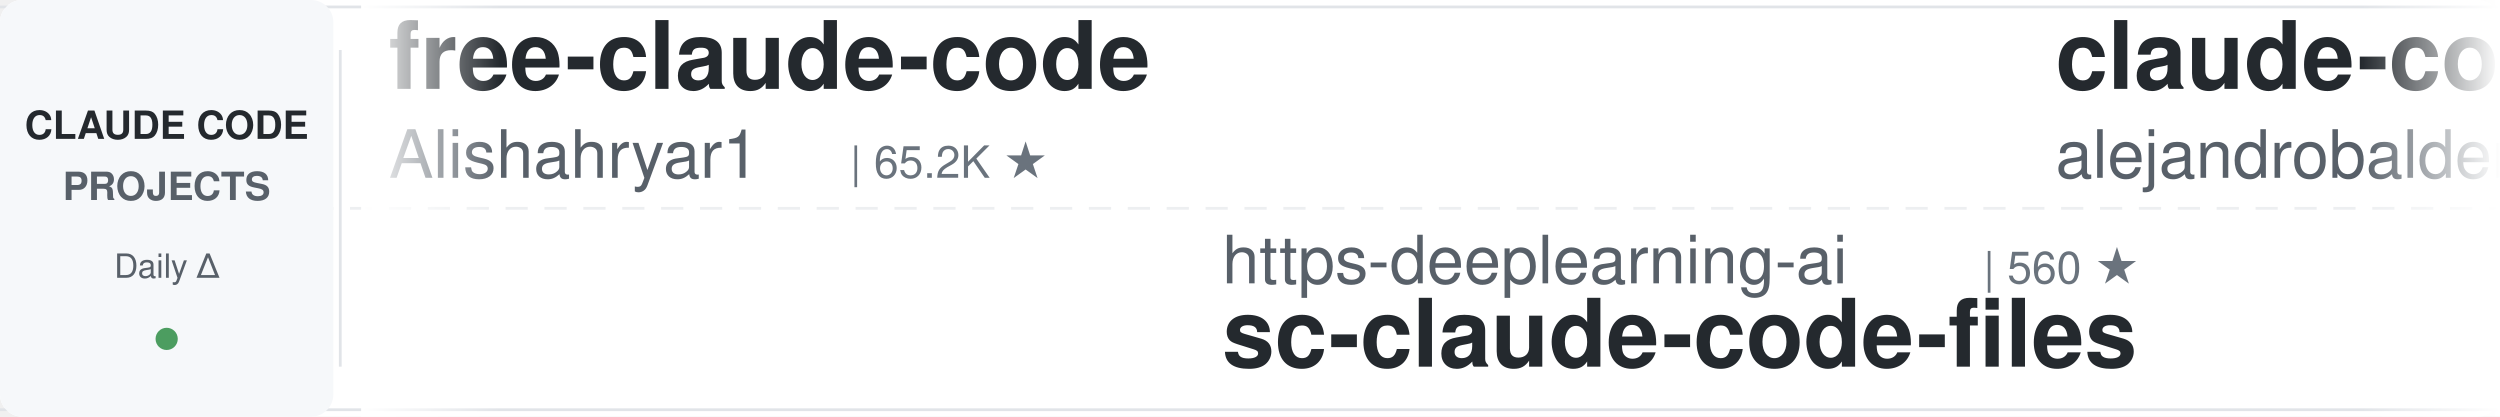
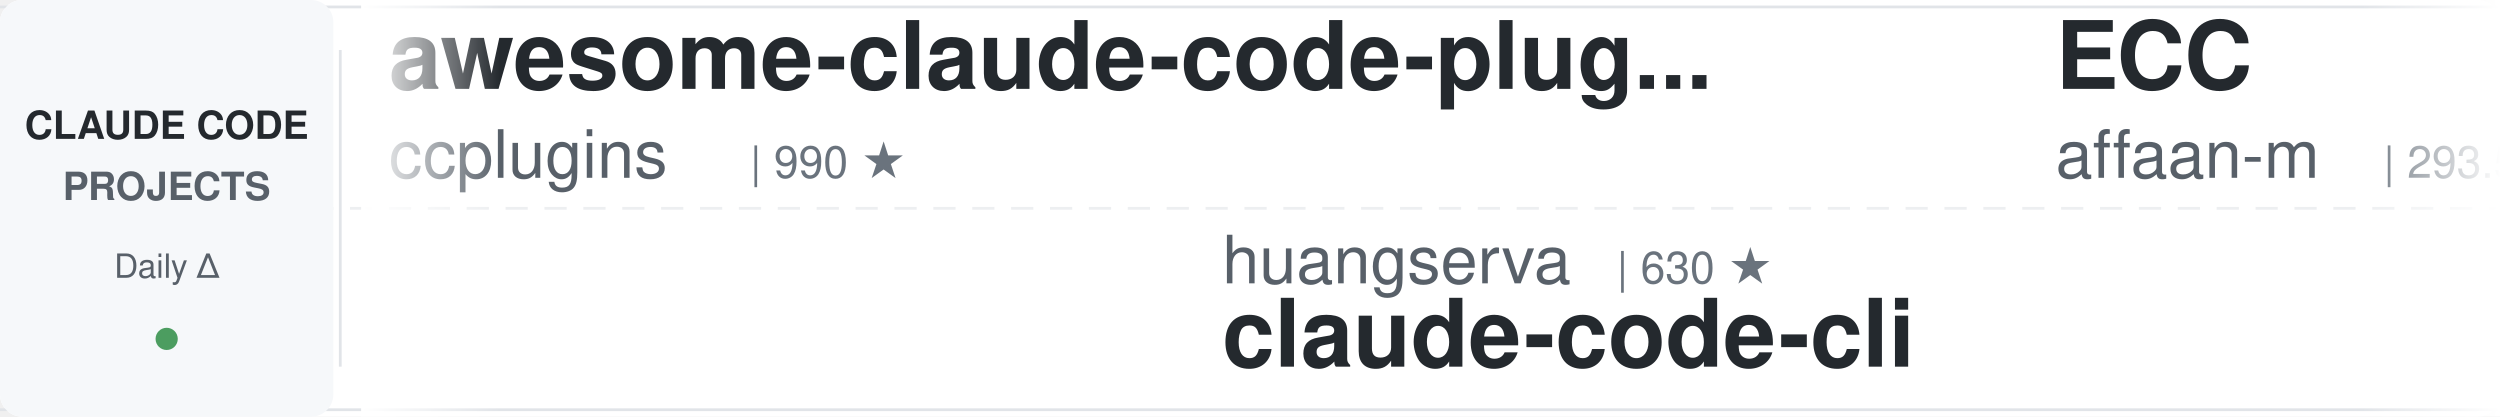
<svg xmlns="http://www.w3.org/2000/svg" width="900" height="150">
  <defs>
    <linearGradient id="leftFade" x1="0%" y1="0%" x2="100%" y2="0%">
      <stop offset="0%" style="stop-color:#ffffff;stop-opacity:1" />
      <stop offset="100%" style="stop-color:#ffffff;stop-opacity:0" />
    </linearGradient>
    <linearGradient id="rightFade" x1="0%" y1="0%" x2="100%" y2="0%">
      <stop offset="0%" style="stop-color:#ffffff;stop-opacity:0" />
      <stop offset="100%" style="stop-color:#ffffff;stop-opacity:1" />
    </linearGradient>
  </defs>
  <rect width="900" height="150" fill="#ffffff" rx="8" />
  <rect x="0" y="2" width="900" height="1" fill="#e1e4e8" />
  <rect x="0" y="147" width="900" height="1" fill="#e1e4e8" />
  <line x1="0" y1="75" x2="900" y2="75" stroke="#e1e4e8" stroke-width="1" stroke-dasharray="8 6" opacity="0.6" />
  <rect x="0" y="0" width="120" height="150" fill="#f6f8fa" rx="8" />
  <text x="60" y="50" font-family="-apple-system, BlinkMacSystemFont, 'Segoe UI', Helvetica, Arial, sans-serif" font-size="14" font-weight="600" fill="#24292e" text-anchor="middle">CLAUDE CODE</text>
  <text x="60" y="72" font-family="-apple-system, BlinkMacSystemFont, 'Segoe UI', Helvetica, Arial, sans-serif" font-size="14" font-weight="600" fill="#586069" text-anchor="middle">PROJECTS</text>
  <text x="60" y="100" font-family="-apple-system, BlinkMacSystemFont, 'Segoe UI', Helvetica, Arial, sans-serif" font-size="12" font-weight="500" fill="#586069" text-anchor="middle">Daily Δ</text>
  <circle cx="60" cy="122" r="4" fill="#22863a" opacity="0.8" />
  <rect x="122" y="18" width="1" height="114" fill="#e1e4e8" />
  <clipPath id="tickerClip">
    <rect x="130" y="0" width="770" height="150" />
  </clipPath>
  <g clip-path="url(#tickerClip)">
    <g id="tickerItems">
      <animateTransform attributeName="transform" attributeType="XML" type="translate" from="0 0" to="-3000 0" dur="54s" repeatCount="indefinite" />
      <g transform="translate(0, 0)">
-         <text x="140" y="32" font-family="-apple-system, BlinkMacSystemFont, 'Segoe UI', Helvetica, Arial, sans-serif" font-size="34" font-weight="600" fill="#24292e">free-claude-code</text>
-         <text x="140" y="64" font-family="-apple-system, BlinkMacSystemFont, 'Segoe UI', Helvetica, Arial, sans-serif" font-size="24" font-weight="400" fill="#586069">Alishahryar1</text>
-         <text x="306" y="64" font-family="-apple-system, BlinkMacSystemFont, 'Segoe UI', Helvetica, Arial, sans-serif" font-size="16" font-weight="500" fill="#6a737d">| 65.2K ★</text>
+         <text x="140" y="32" font-family="-apple-system, BlinkMacSystemFont, 'Segoe UI', Helvetica, Arial, sans-serif" font-size="34" font-weight="600" fill="#24292e">awesome-claude-code-plug...</text>
+         <text x="140" y="64" font-family="-apple-system, BlinkMacSystemFont, 'Segoe UI', Helvetica, Arial, sans-serif" font-size="24" font-weight="400" fill="#586069">ccplugins</text>
+         <text x="270" y="64" font-family="-apple-system, BlinkMacSystemFont, 'Segoe UI', Helvetica, Arial, sans-serif" font-size="16" font-weight="500" fill="#6a737d">| 990 ★</text>
      </g>
      <g transform="translate(300, 0)">
-         <text x="140" y="102" font-family="-apple-system, BlinkMacSystemFont, 'Segoe UI', Helvetica, Arial, sans-serif" font-size="24" font-weight="400" fill="#586069">https-deeplearning-ai</text>
-         <text x="414" y="102" font-family="-apple-system, BlinkMacSystemFont, 'Segoe UI', Helvetica, Arial, sans-serif" font-size="16" font-weight="500" fill="#6a737d">| 560 ★</text>
-         <text x="140" y="132" font-family="-apple-system, BlinkMacSystemFont, 'Segoe UI', Helvetica, Arial, sans-serif" font-size="34" font-weight="600" fill="#24292e">sc-claude-code-files</text>
+         <text x="140" y="102" font-family="-apple-system, BlinkMacSystemFont, 'Segoe UI', Helvetica, Arial, sans-serif" font-size="24" font-weight="400" fill="#586069">huangserva</text>
+         <text x="282" y="102" font-family="-apple-system, BlinkMacSystemFont, 'Segoe UI', Helvetica, Arial, sans-serif" font-size="16" font-weight="500" fill="#6a737d">| 630 ★</text>
+         <text x="140" y="132" font-family="-apple-system, BlinkMacSystemFont, 'Segoe UI', Helvetica, Arial, sans-serif" font-size="34" font-weight="600" fill="#24292e">claude-code-cli</text>
      </g>
      <g transform="translate(600, 0)">
-         <text x="140" y="32" font-family="-apple-system, BlinkMacSystemFont, 'Segoe UI', Helvetica, Arial, sans-serif" font-size="34" font-weight="600" fill="#24292e">claude-code-from-source</text>
-         <text x="140" y="64" font-family="-apple-system, BlinkMacSystemFont, 'Segoe UI', Helvetica, Arial, sans-serif" font-size="24" font-weight="400" fill="#586069">alejandrobalderas</text>
-         <text x="366" y="64" font-family="-apple-system, BlinkMacSystemFont, 'Segoe UI', Helvetica, Arial, sans-serif" font-size="16" font-weight="500" fill="#6a737d">| 3.0K ★</text>
+         <text x="140" y="32" font-family="-apple-system, BlinkMacSystemFont, 'Segoe UI', Helvetica, Arial, sans-serif" font-size="34" font-weight="600" fill="#24292e">ECC</text>
+         <text x="140" y="64" font-family="-apple-system, BlinkMacSystemFont, 'Segoe UI', Helvetica, Arial, sans-serif" font-size="24" font-weight="400" fill="#586069">affaan-m</text>
+         <text x="258" y="64" font-family="-apple-system, BlinkMacSystemFont, 'Segoe UI', Helvetica, Arial, sans-serif" font-size="16" font-weight="500" fill="#6a737d">| 293.5K ★</text>
      </g>
      <g transform="translate(900, 0)">
-         <text x="140" y="102" font-family="-apple-system, BlinkMacSystemFont, 'Segoe UI', Helvetica, Arial, sans-serif" font-size="24" font-weight="400" fill="#586069">ykdojo</text>
-         <text x="234" y="102" font-family="-apple-system, BlinkMacSystemFont, 'Segoe UI', Helvetica, Arial, sans-serif" font-size="16" font-weight="500" fill="#6a737d">| 10.3K ★</text>
-         <text x="140" y="132" font-family="-apple-system, BlinkMacSystemFont, 'Segoe UI', Helvetica, Arial, sans-serif" font-size="34" font-weight="600" fill="#24292e">claude-code-tips</text>
+         <text x="140" y="102" font-family="-apple-system, BlinkMacSystemFont, 'Segoe UI', Helvetica, Arial, sans-serif" font-size="24" font-weight="400" fill="#586069">Donchitos</text>
+         <text x="270" y="102" font-family="-apple-system, BlinkMacSystemFont, 'Segoe UI', Helvetica, Arial, sans-serif" font-size="16" font-weight="500" fill="#6a737d">| 30.5K ★</text>
+         <text x="140" y="132" font-family="-apple-system, BlinkMacSystemFont, 'Segoe UI', Helvetica, Arial, sans-serif" font-size="34" font-weight="600" fill="#24292e">Claude-Code-Game-Studios</text>
      </g>
      <g transform="translate(1200, 0)">
-         <text x="140" y="32" font-family="-apple-system, BlinkMacSystemFont, 'Segoe UI', Helvetica, Arial, sans-serif" font-size="34" font-weight="600" fill="#24292e">claude_code_src</text>
-         <text x="140" y="64" font-family="-apple-system, BlinkMacSystemFont, 'Segoe UI', Helvetica, Arial, sans-serif" font-size="24" font-weight="400" fill="#586069">ponponon</text>
-         <text x="258" y="64" font-family="-apple-system, BlinkMacSystemFont, 'Segoe UI', Helvetica, Arial, sans-serif" font-size="16" font-weight="500" fill="#6a737d">| 2.3K ★</text>
+         <text x="140" y="32" font-family="-apple-system, BlinkMacSystemFont, 'Segoe UI', Helvetica, Arial, sans-serif" font-size="34" font-weight="600" fill="#24292e">claude-code-harness</text>
+         <text x="140" y="64" font-family="-apple-system, BlinkMacSystemFont, 'Segoe UI', Helvetica, Arial, sans-serif" font-size="24" font-weight="400" fill="#586069">Chachamaru127</text>
+         <text x="318" y="64" font-family="-apple-system, BlinkMacSystemFont, 'Segoe UI', Helvetica, Arial, sans-serif" font-size="16" font-weight="500" fill="#6a737d">| 3.2K ★</text>
      </g>
      <g transform="translate(1500, 0)">
-         <text x="140" y="102" font-family="-apple-system, BlinkMacSystemFont, 'Segoe UI', Helvetica, Arial, sans-serif" font-size="24" font-weight="400" fill="#586069">centminmod</text>
-         <text x="282" y="102" font-family="-apple-system, BlinkMacSystemFont, 'Segoe UI', Helvetica, Arial, sans-serif" font-size="16" font-weight="500" fill="#6a737d">| 2.7K ★</text>
-         <text x="140" y="132" font-family="-apple-system, BlinkMacSystemFont, 'Segoe UI', Helvetica, Arial, sans-serif" font-size="34" font-weight="600" fill="#24292e">my-claude-code-setup</text>
+         <text x="140" y="102" font-family="-apple-system, BlinkMacSystemFont, 'Segoe UI', Helvetica, Arial, sans-serif" font-size="24" font-weight="400" fill="#586069">Yuyz0112</text>
+         <text x="258" y="102" font-family="-apple-system, BlinkMacSystemFont, 'Segoe UI', Helvetica, Arial, sans-serif" font-size="16" font-weight="500" fill="#6a737d">| 2.4K ★</text>
+         <text x="140" y="132" font-family="-apple-system, BlinkMacSystemFont, 'Segoe UI', Helvetica, Arial, sans-serif" font-size="34" font-weight="600" fill="#24292e">claude-code-reverse</text>
      </g>
      <g transform="translate(1800, 0)">
-         <text x="140" y="32" font-family="-apple-system, BlinkMacSystemFont, 'Segoe UI', Helvetica, Arial, sans-serif" font-size="34" font-weight="600" fill="#24292e">Claude-Code-Usage-Monito...</text>
-         <text x="140" y="64" font-family="-apple-system, BlinkMacSystemFont, 'Segoe UI', Helvetica, Arial, sans-serif" font-size="24" font-weight="400" fill="#586069">Maciek-roboblog</text>
-         <text x="342" y="64" font-family="-apple-system, BlinkMacSystemFont, 'Segoe UI', Helvetica, Arial, sans-serif" font-size="16" font-weight="500" fill="#6a737d">| 8.8K ★</text>
+         <text x="140" y="32" font-family="-apple-system, BlinkMacSystemFont, 'Segoe UI', Helvetica, Arial, sans-serif" font-size="34" font-weight="600" fill="#24292e">Auto-claude-code-researc...</text>
+         <text x="140" y="64" font-family="-apple-system, BlinkMacSystemFont, 'Segoe UI', Helvetica, Arial, sans-serif" font-size="24" font-weight="400" fill="#586069">wanshuiyin</text>
+         <text x="282" y="64" font-family="-apple-system, BlinkMacSystemFont, 'Segoe UI', Helvetica, Arial, sans-serif" font-size="16" font-weight="500" fill="#6a737d">| 18.3K ★</text>
      </g>
      <g transform="translate(2100, 0)">
-         <text x="140" y="102" font-family="-apple-system, BlinkMacSystemFont, 'Segoe UI', Helvetica, Arial, sans-serif" font-size="24" font-weight="400" fill="#586069">SeemSeam</text>
-         <text x="258" y="102" font-family="-apple-system, BlinkMacSystemFont, 'Segoe UI', Helvetica, Arial, sans-serif" font-size="16" font-weight="500" fill="#6a737d">| 3.6K ★</text>
-         <text x="140" y="132" font-family="-apple-system, BlinkMacSystemFont, 'Segoe UI', Helvetica, Arial, sans-serif" font-size="34" font-weight="600" fill="#24292e">claude_codex_bridge</text>
+         <text x="140" y="102" font-family="-apple-system, BlinkMacSystemFont, 'Segoe UI', Helvetica, Arial, sans-serif" font-size="24" font-weight="400" fill="#586069">FlorianBruniaux</text>
+         <text x="342" y="102" font-family="-apple-system, BlinkMacSystemFont, 'Segoe UI', Helvetica, Arial, sans-serif" font-size="16" font-weight="500" fill="#6a737d">| 6.3K ★</text>
+         <text x="140" y="132" font-family="-apple-system, BlinkMacSystemFont, 'Segoe UI', Helvetica, Arial, sans-serif" font-size="34" font-weight="600" fill="#24292e">claude-code-ultimate-gui...</text>
      </g>
      <g transform="translate(2400, 0)">
-         <text x="140" y="32" font-family="-apple-system, BlinkMacSystemFont, 'Segoe UI', Helvetica, Arial, sans-serif" font-size="34" font-weight="600" fill="#24292e">Open-ClaudeCode</text>
-         <text x="140" y="64" font-family="-apple-system, BlinkMacSystemFont, 'Segoe UI', Helvetica, Arial, sans-serif" font-size="24" font-weight="400" fill="#586069">LING71671</text>
-         <text x="270" y="64" font-family="-apple-system, BlinkMacSystemFont, 'Segoe UI', Helvetica, Arial, sans-serif" font-size="16" font-weight="500" fill="#6a737d">| 976 ★</text>
+         <text x="140" y="32" font-family="-apple-system, BlinkMacSystemFont, 'Segoe UI', Helvetica, Arial, sans-serif" font-size="34" font-weight="600" fill="#24292e">edmunds-claude-code</text>
+         <text x="140" y="64" font-family="-apple-system, BlinkMacSystemFont, 'Segoe UI', Helvetica, Arial, sans-serif" font-size="24" font-weight="400" fill="#586069">edmund-io</text>
+         <text x="270" y="64" font-family="-apple-system, BlinkMacSystemFont, 'Segoe UI', Helvetica, Arial, sans-serif" font-size="16" font-weight="500" fill="#6a737d">| 1.5K ★</text>
      </g>
      <g transform="translate(2700, 0)">
-         <text x="140" y="102" font-family="-apple-system, BlinkMacSystemFont, 'Segoe UI', Helvetica, Arial, sans-serif" font-size="24" font-weight="400" fill="#586069">fuergaosi233</text>
-         <text x="306" y="102" font-family="-apple-system, BlinkMacSystemFont, 'Segoe UI', Helvetica, Arial, sans-serif" font-size="16" font-weight="500" fill="#6a737d">| 2.8K ★</text>
-         <text x="140" y="132" font-family="-apple-system, BlinkMacSystemFont, 'Segoe UI', Helvetica, Arial, sans-serif" font-size="34" font-weight="600" fill="#24292e">claude-code-proxy</text>
+         <text x="140" y="102" font-family="-apple-system, BlinkMacSystemFont, 'Segoe UI', Helvetica, Arial, sans-serif" font-size="24" font-weight="400" fill="#586069">multica-ai</text>
+         <text x="282" y="102" font-family="-apple-system, BlinkMacSystemFont, 'Segoe UI', Helvetica, Arial, sans-serif" font-size="16" font-weight="500" fill="#6a737d">| 226.9K ★</text>
+         <text x="140" y="132" font-family="-apple-system, BlinkMacSystemFont, 'Segoe UI', Helvetica, Arial, sans-serif" font-size="34" font-weight="600" fill="#24292e">andrej-karpathy-skills</text>
      </g>
      <g transform="translate(3000, 0)">
-         <text x="140" y="32" font-family="-apple-system, BlinkMacSystemFont, 'Segoe UI', Helvetica, Arial, sans-serif" font-size="34" font-weight="600" fill="#24292e">free-claude-code</text>
-         <text x="140" y="64" font-family="-apple-system, BlinkMacSystemFont, 'Segoe UI', Helvetica, Arial, sans-serif" font-size="24" font-weight="400" fill="#586069">Alishahryar1</text>
-         <text x="306" y="64" font-family="-apple-system, BlinkMacSystemFont, 'Segoe UI', Helvetica, Arial, sans-serif" font-size="16" font-weight="500" fill="#6a737d">| 65.2K ★</text>
+         <text x="140" y="32" font-family="-apple-system, BlinkMacSystemFont, 'Segoe UI', Helvetica, Arial, sans-serif" font-size="34" font-weight="600" fill="#24292e">awesome-claude-code-plug...</text>
+         <text x="140" y="64" font-family="-apple-system, BlinkMacSystemFont, 'Segoe UI', Helvetica, Arial, sans-serif" font-size="24" font-weight="400" fill="#586069">ccplugins</text>
+         <text x="270" y="64" font-family="-apple-system, BlinkMacSystemFont, 'Segoe UI', Helvetica, Arial, sans-serif" font-size="16" font-weight="500" fill="#6a737d">| 990 ★</text>
      </g>
      <g transform="translate(3300, 0)">
-         <text x="140" y="102" font-family="-apple-system, BlinkMacSystemFont, 'Segoe UI', Helvetica, Arial, sans-serif" font-size="24" font-weight="400" fill="#586069">https-deeplearning-ai</text>
-         <text x="414" y="102" font-family="-apple-system, BlinkMacSystemFont, 'Segoe UI', Helvetica, Arial, sans-serif" font-size="16" font-weight="500" fill="#6a737d">| 560 ★</text>
-         <text x="140" y="132" font-family="-apple-system, BlinkMacSystemFont, 'Segoe UI', Helvetica, Arial, sans-serif" font-size="34" font-weight="600" fill="#24292e">sc-claude-code-files</text>
+         <text x="140" y="102" font-family="-apple-system, BlinkMacSystemFont, 'Segoe UI', Helvetica, Arial, sans-serif" font-size="24" font-weight="400" fill="#586069">huangserva</text>
+         <text x="282" y="102" font-family="-apple-system, BlinkMacSystemFont, 'Segoe UI', Helvetica, Arial, sans-serif" font-size="16" font-weight="500" fill="#6a737d">| 630 ★</text>
+         <text x="140" y="132" font-family="-apple-system, BlinkMacSystemFont, 'Segoe UI', Helvetica, Arial, sans-serif" font-size="34" font-weight="600" fill="#24292e">claude-code-cli</text>
      </g>
      <g transform="translate(3600, 0)">
-         <text x="140" y="32" font-family="-apple-system, BlinkMacSystemFont, 'Segoe UI', Helvetica, Arial, sans-serif" font-size="34" font-weight="600" fill="#24292e">claude-code-from-source</text>
-         <text x="140" y="64" font-family="-apple-system, BlinkMacSystemFont, 'Segoe UI', Helvetica, Arial, sans-serif" font-size="24" font-weight="400" fill="#586069">alejandrobalderas</text>
-         <text x="366" y="64" font-family="-apple-system, BlinkMacSystemFont, 'Segoe UI', Helvetica, Arial, sans-serif" font-size="16" font-weight="500" fill="#6a737d">| 3.0K ★</text>
+         <text x="140" y="32" font-family="-apple-system, BlinkMacSystemFont, 'Segoe UI', Helvetica, Arial, sans-serif" font-size="34" font-weight="600" fill="#24292e">ECC</text>
+         <text x="140" y="64" font-family="-apple-system, BlinkMacSystemFont, 'Segoe UI', Helvetica, Arial, sans-serif" font-size="24" font-weight="400" fill="#586069">affaan-m</text>
+         <text x="258" y="64" font-family="-apple-system, BlinkMacSystemFont, 'Segoe UI', Helvetica, Arial, sans-serif" font-size="16" font-weight="500" fill="#6a737d">| 293.5K ★</text>
      </g>
      <g transform="translate(3900, 0)">
-         <text x="140" y="102" font-family="-apple-system, BlinkMacSystemFont, 'Segoe UI', Helvetica, Arial, sans-serif" font-size="24" font-weight="400" fill="#586069">ykdojo</text>
-         <text x="234" y="102" font-family="-apple-system, BlinkMacSystemFont, 'Segoe UI', Helvetica, Arial, sans-serif" font-size="16" font-weight="500" fill="#6a737d">| 10.3K ★</text>
-         <text x="140" y="132" font-family="-apple-system, BlinkMacSystemFont, 'Segoe UI', Helvetica, Arial, sans-serif" font-size="34" font-weight="600" fill="#24292e">claude-code-tips</text>
+         <text x="140" y="102" font-family="-apple-system, BlinkMacSystemFont, 'Segoe UI', Helvetica, Arial, sans-serif" font-size="24" font-weight="400" fill="#586069">Donchitos</text>
+         <text x="270" y="102" font-family="-apple-system, BlinkMacSystemFont, 'Segoe UI', Helvetica, Arial, sans-serif" font-size="16" font-weight="500" fill="#6a737d">| 30.5K ★</text>
+         <text x="140" y="132" font-family="-apple-system, BlinkMacSystemFont, 'Segoe UI', Helvetica, Arial, sans-serif" font-size="34" font-weight="600" fill="#24292e">Claude-Code-Game-Studios</text>
      </g>
    </g>
  </g>
  <rect x="130" y="0" width="50" height="150" fill="url(#leftFade)" />
  <rect x="850" y="0" width="50" height="150" fill="url(#rightFade)" />
</svg>
